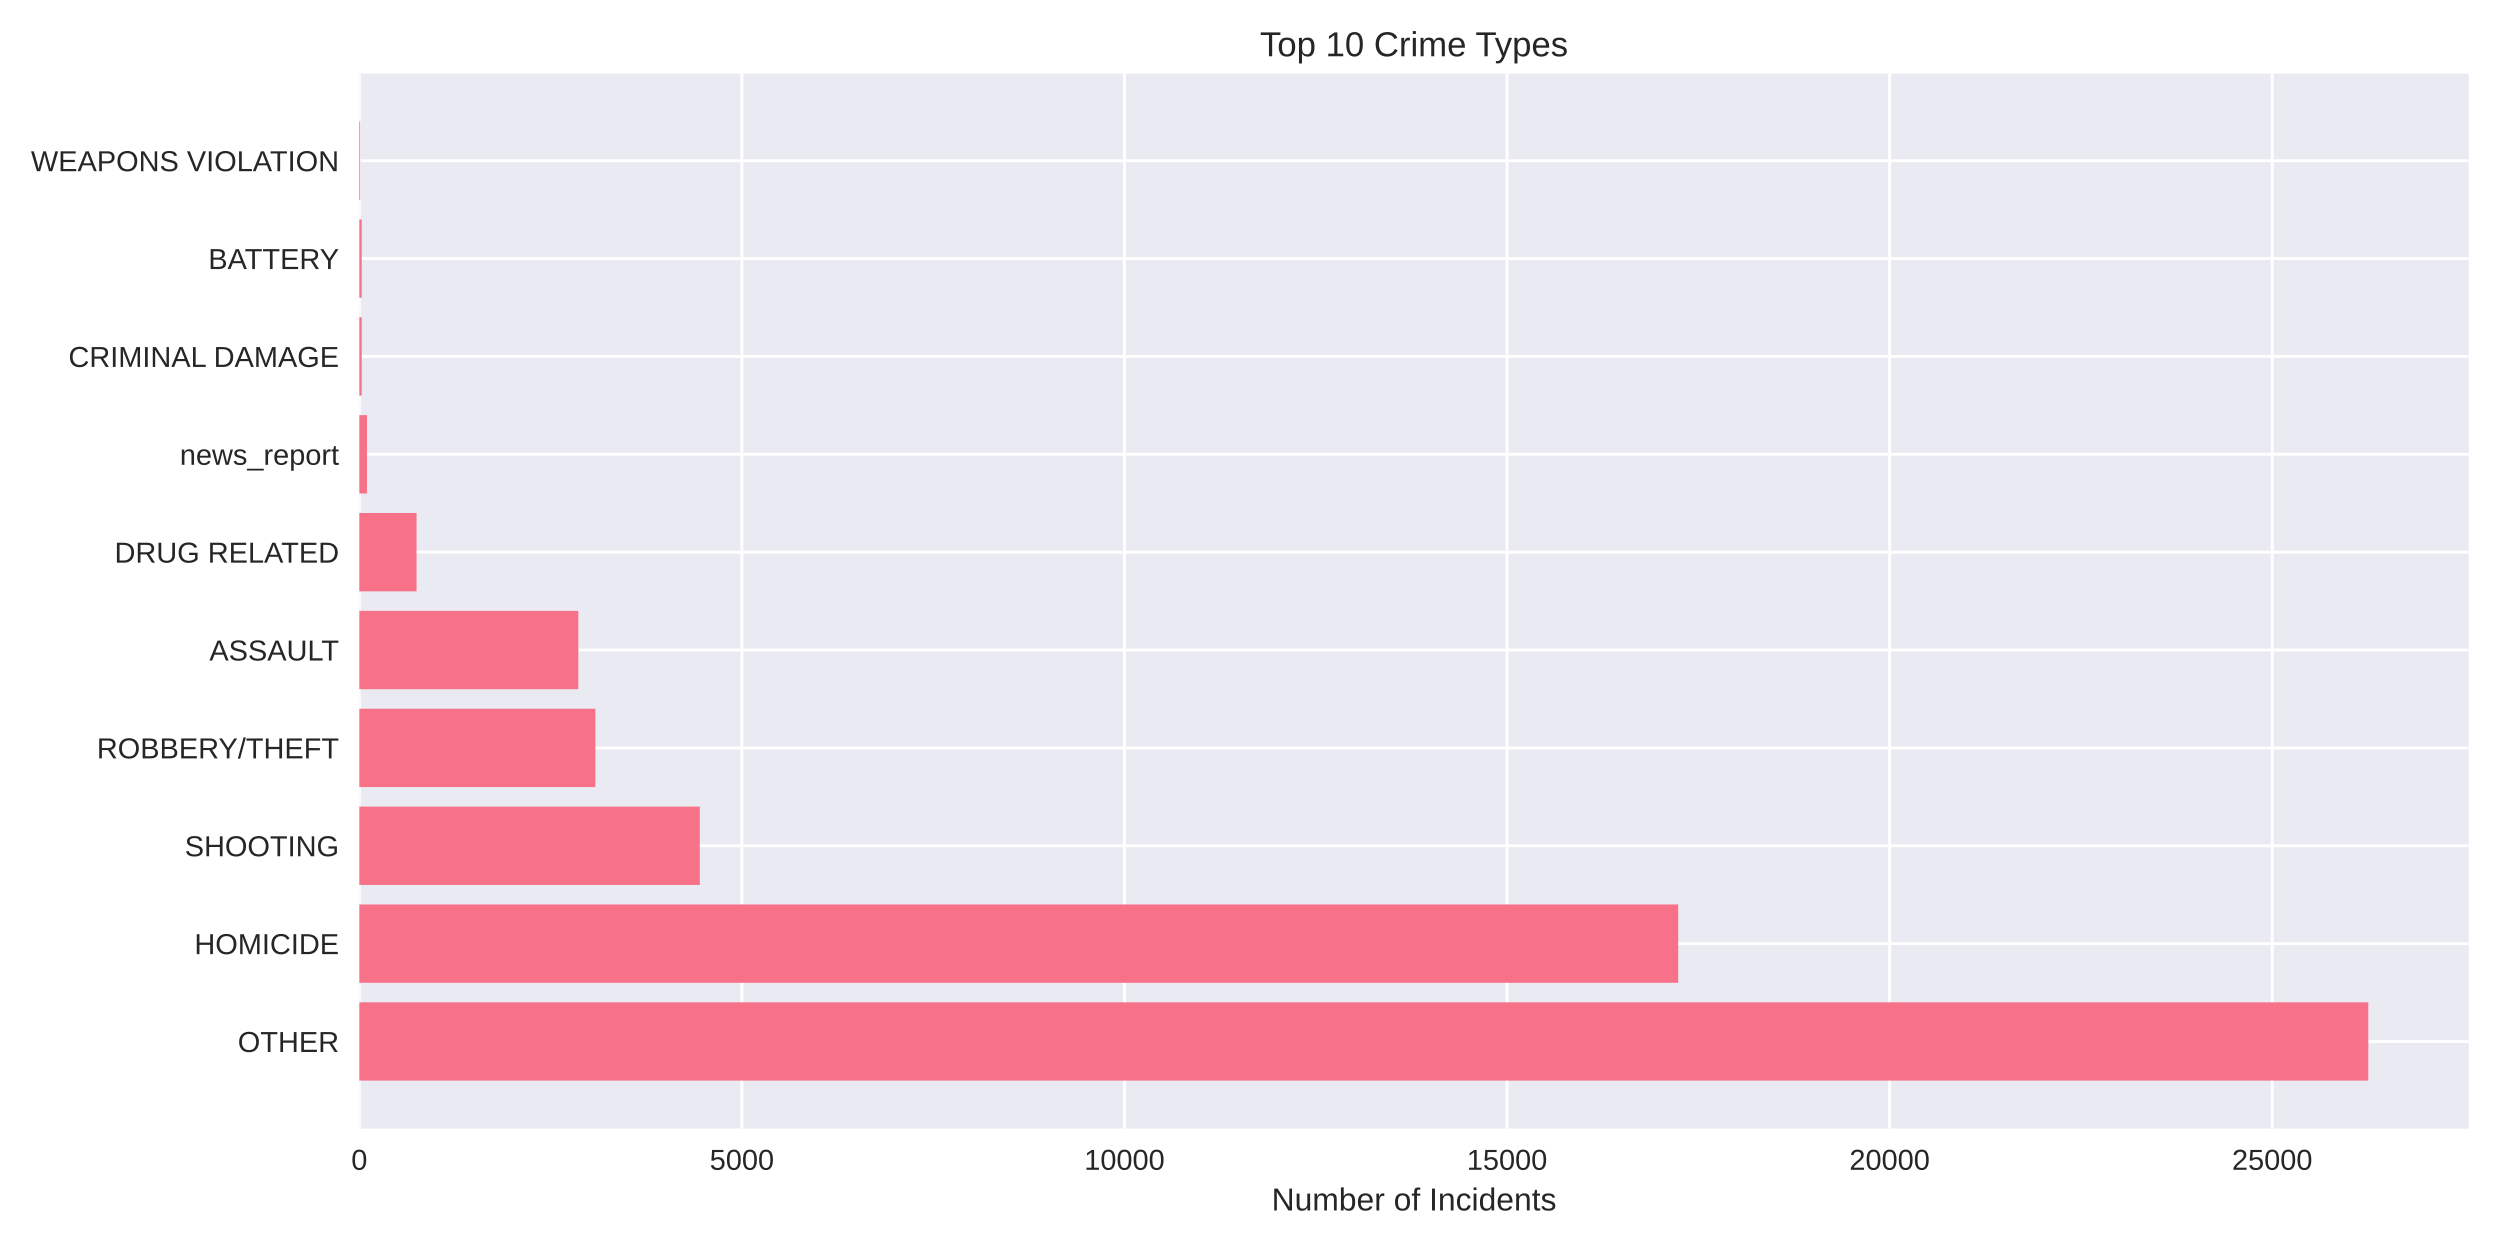
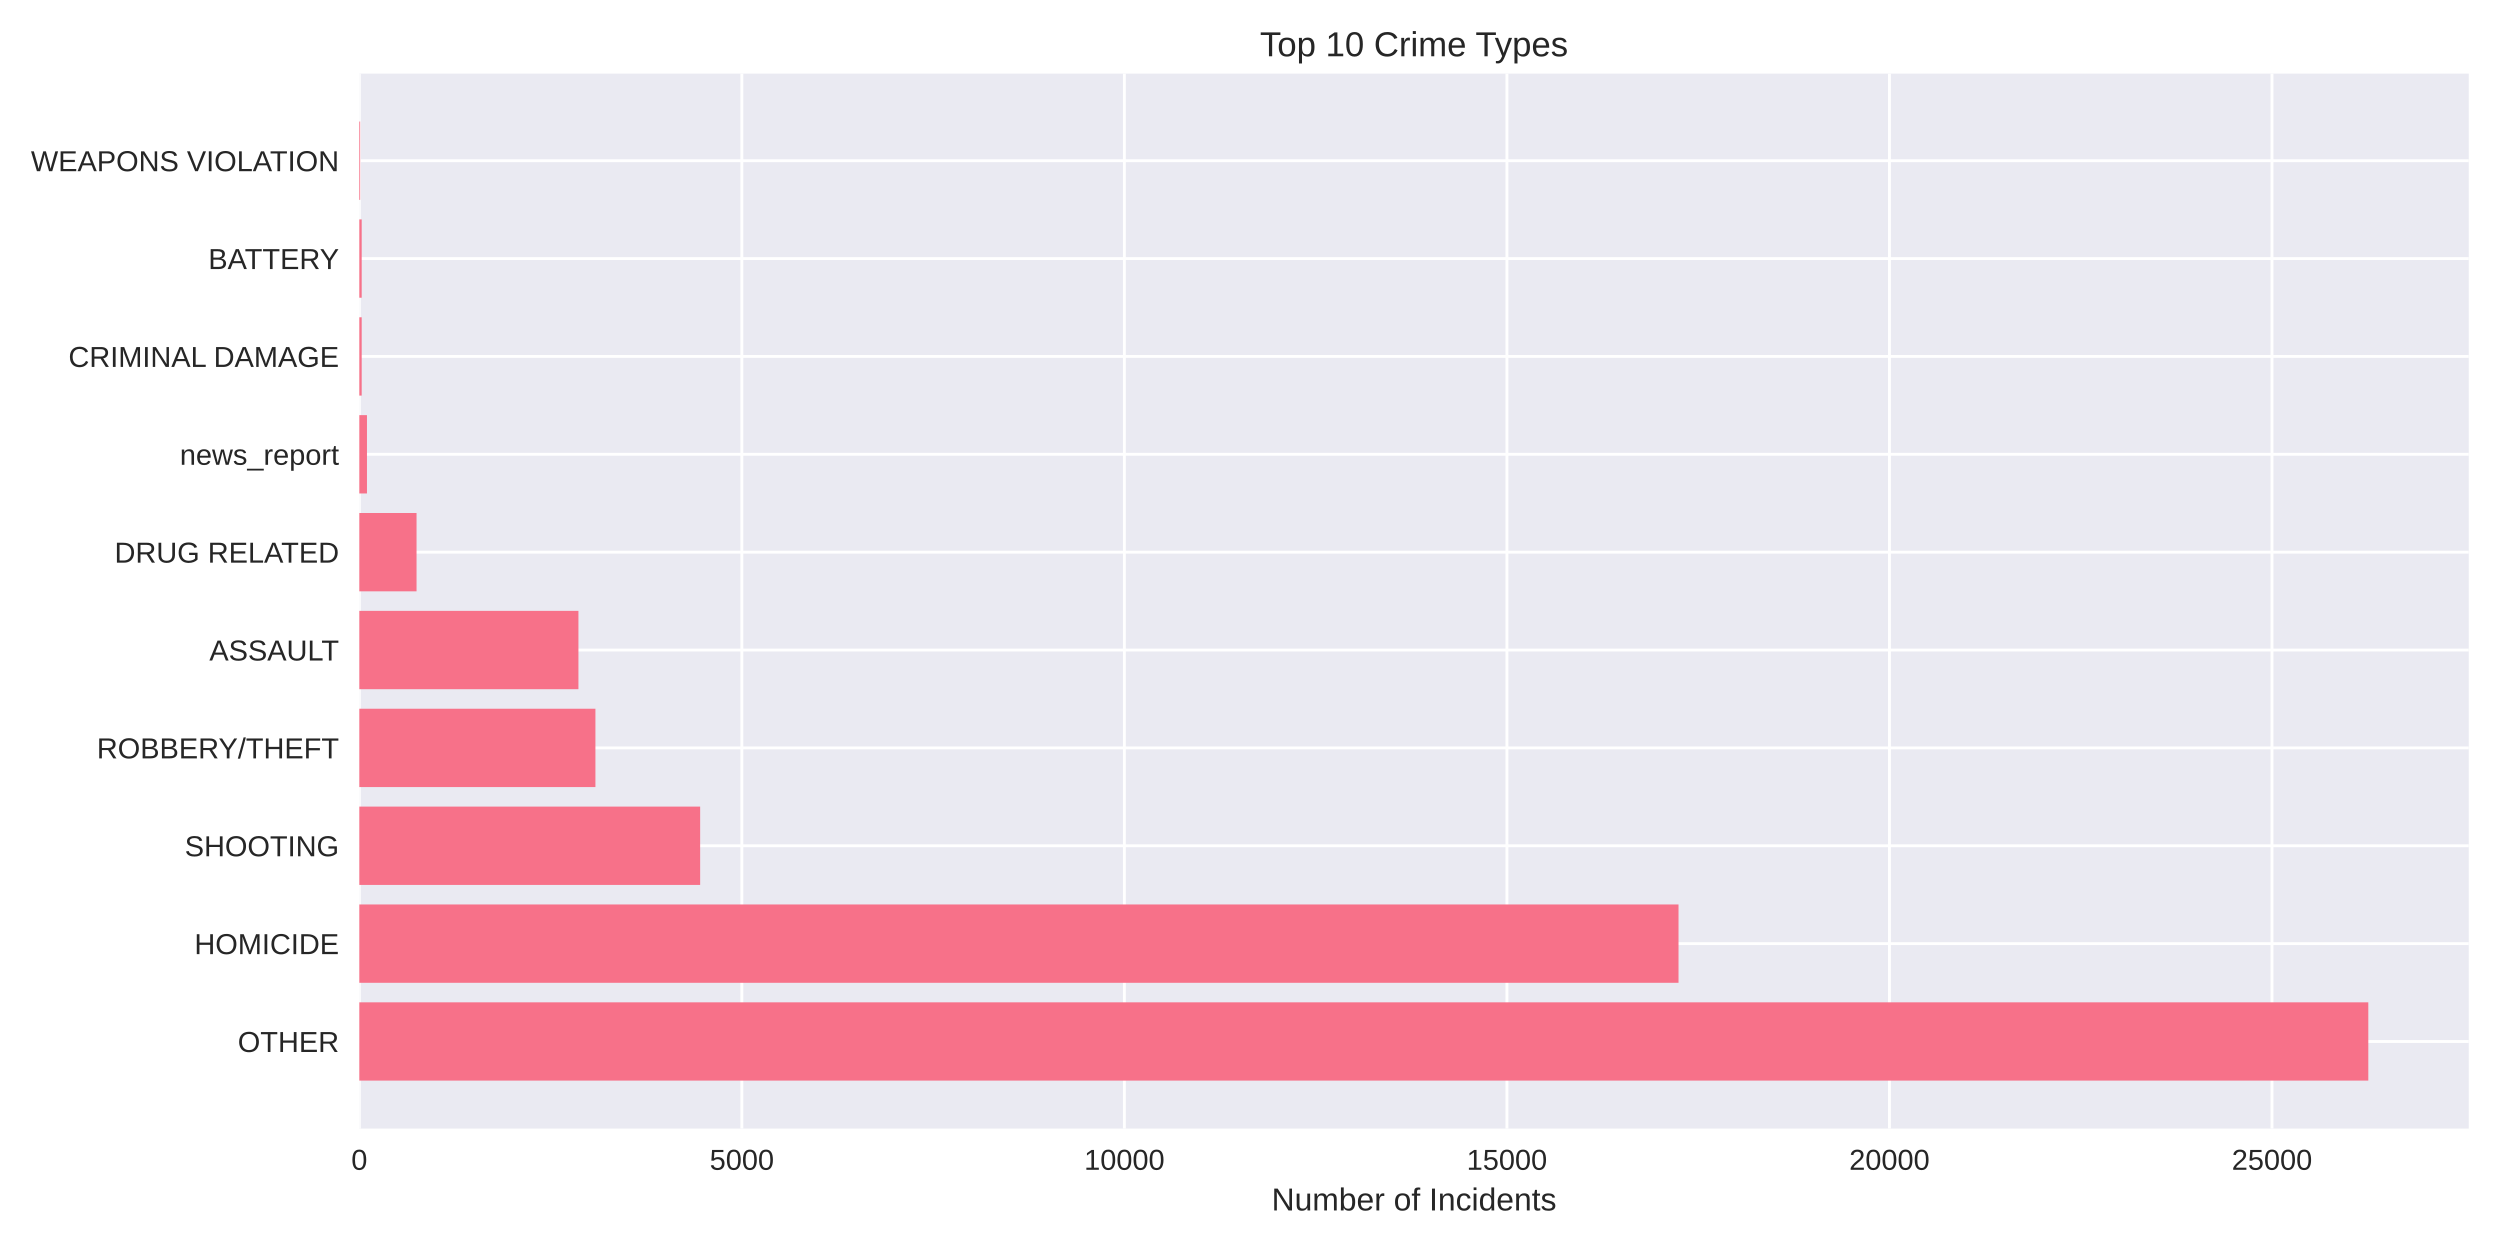
<svg xmlns="http://www.w3.org/2000/svg" width="864pt" height="432pt" viewBox="0 0 864 432" version="1.1">
  <defs>
    <style type="text/css">*{stroke-linejoin: round; stroke-linecap: butt}</style>
  </defs>
  <g id="figure_1">
    <g id="patch_1">
      <path d="M 0 432  L 864 432  L 864 0  L 0 0  z " style="fill: #ffffff" />
    </g>
    <g id="axes_1">
      <g id="patch_2">
        <path d="M 124.18 390.04  L 853.2 390.04  L 853.2 25.44  L 124.18 25.44  z " style="fill: #eaeaf2" />
      </g>
      <g id="matplotlib.axis_1">
        <g id="xtick_1">
          <g id="line2d_1">
-             <path d="M 124.18 390.04  L 124.18 25.44  " clip-path="url(#p48be89dad6)" style="fill: none; stroke: #ffffff; stroke-linecap: round" />
+             <path d="M 124.18 390.04  L 124.18 25.44  " clip-path="url(#p96d7d08ba2)" style="fill: none; stroke: #ffffff; stroke-linecap: round" />
          </g>
          <g id="line2d_2" />
          <g id="text_1">
            <text style="fill: #262626; font: 10px 'Arial', 'Liberation Sans', 'DejaVu Sans', 'Bitstream Vera Sans', sans-serif; text-anchor: middle" x="124.18" y="404.287" transform="rotate(-0 124.18 404.2869)">0</text>
          </g>
        </g>
        <g id="xtick_2">
          <g id="line2d_3">
-             <path d="M 256.398 390.04  L 256.398 25.44  " clip-path="url(#p48be89dad6)" style="fill: none; stroke: #ffffff; stroke-linecap: round" />
+             <path d="M 256.383 390.04  L 256.383 25.44  " clip-path="url(#p96d7d08ba2)" style="fill: none; stroke: #ffffff; stroke-linecap: round" />
          </g>
          <g id="line2d_4" />
          <g id="text_2">
-             <text style="fill: #262626; font: 10px 'Arial', 'Liberation Sans', 'DejaVu Sans', 'Bitstream Vera Sans', sans-serif; text-anchor: middle" x="256.398" y="404.287" transform="rotate(-0 256.3983 404.2869)">5000</text>
+             <text style="fill: #262626; font: 10px 'Arial', 'Liberation Sans', 'DejaVu Sans', 'Bitstream Vera Sans', sans-serif; text-anchor: middle" x="256.383" y="404.287" transform="rotate(-0 256.3832 404.2869)">5000</text>
          </g>
        </g>
        <g id="xtick_3">
          <g id="line2d_5">
-             <path d="M 388.617 390.04  L 388.617 25.44  " clip-path="url(#p48be89dad6)" style="fill: none; stroke: #ffffff; stroke-linecap: round" />
+             <path d="M 388.586 390.04  L 388.586 25.44  " clip-path="url(#p96d7d08ba2)" style="fill: none; stroke: #ffffff; stroke-linecap: round" />
          </g>
          <g id="line2d_6" />
          <g id="text_3">
-             <text style="fill: #262626; font: 10px 'Arial', 'Liberation Sans', 'DejaVu Sans', 'Bitstream Vera Sans', sans-serif; text-anchor: middle" x="388.617" y="404.287" transform="rotate(-0 388.6166 404.2869)">10000</text>
+             <text style="fill: #262626; font: 10px 'Arial', 'Liberation Sans', 'DejaVu Sans', 'Bitstream Vera Sans', sans-serif; text-anchor: middle" x="388.586" y="404.287" transform="rotate(-0 388.5864 404.2869)">10000</text>
          </g>
        </g>
        <g id="xtick_4">
          <g id="line2d_7">
-             <path d="M 520.835 390.04  L 520.835 25.44  " clip-path="url(#p48be89dad6)" style="fill: none; stroke: #ffffff; stroke-linecap: round" />
+             <path d="M 520.79 390.04  L 520.79 25.44  " clip-path="url(#p96d7d08ba2)" style="fill: none; stroke: #ffffff; stroke-linecap: round" />
          </g>
          <g id="line2d_8" />
          <g id="text_4">
-             <text style="fill: #262626; font: 10px 'Arial', 'Liberation Sans', 'DejaVu Sans', 'Bitstream Vera Sans', sans-serif; text-anchor: middle" x="520.835" y="404.287" transform="rotate(-0 520.8349 404.2869)">15000</text>
+             <text style="fill: #262626; font: 10px 'Arial', 'Liberation Sans', 'DejaVu Sans', 'Bitstream Vera Sans', sans-serif; text-anchor: middle" x="520.79" y="404.287" transform="rotate(-0 520.7896 404.2869)">15000</text>
          </g>
        </g>
        <g id="xtick_5">
          <g id="line2d_9">
-             <path d="M 653.053 390.04  L 653.053 25.44  " clip-path="url(#p48be89dad6)" style="fill: none; stroke: #ffffff; stroke-linecap: round" />
+             <path d="M 652.993 390.04  L 652.993 25.44  " clip-path="url(#p96d7d08ba2)" style="fill: none; stroke: #ffffff; stroke-linecap: round" />
          </g>
          <g id="line2d_10" />
          <g id="text_5">
-             <text style="fill: #262626; font: 10px 'Arial', 'Liberation Sans', 'DejaVu Sans', 'Bitstream Vera Sans', sans-serif; text-anchor: middle" x="653.053" y="404.287" transform="rotate(-0 653.0532 404.2869)">20000</text>
+             <text style="fill: #262626; font: 10px 'Arial', 'Liberation Sans', 'DejaVu Sans', 'Bitstream Vera Sans', sans-serif; text-anchor: middle" x="652.993" y="404.287" transform="rotate(-0 652.9928 404.2869)">20000</text>
          </g>
        </g>
        <g id="xtick_6">
          <g id="line2d_11">
-             <path d="M 785.272 390.04  L 785.272 25.44  " clip-path="url(#p48be89dad6)" style="fill: none; stroke: #ffffff; stroke-linecap: round" />
+             <path d="M 785.196 390.04  L 785.196 25.44  " clip-path="url(#p96d7d08ba2)" style="fill: none; stroke: #ffffff; stroke-linecap: round" />
          </g>
          <g id="line2d_12" />
          <g id="text_6">
-             <text style="fill: #262626; font: 10px 'Arial', 'Liberation Sans', 'DejaVu Sans', 'Bitstream Vera Sans', sans-serif; text-anchor: middle" x="785.272" y="404.287" transform="rotate(-0 785.2715 404.2869)">25000</text>
+             <text style="fill: #262626; font: 10px 'Arial', 'Liberation Sans', 'DejaVu Sans', 'Bitstream Vera Sans', sans-serif; text-anchor: middle" x="785.196" y="404.287" transform="rotate(-0 785.196 404.2869)">25000</text>
          </g>
        </g>
        <g id="text_7">
          <text style="fill: #262626; font: 11px 'Arial', 'Liberation Sans', 'DejaVu Sans', 'Bitstream Vera Sans', sans-serif; text-anchor: middle" x="488.69" y="418.333" transform="rotate(-0 488.69 418.3334)">Number of Incidents</text>
        </g>
      </g>
      <g id="matplotlib.axis_2">
        <g id="ytick_1">
          <g id="line2d_13">
-             <path d="M 124.18 359.939  L 853.2 359.939  " clip-path="url(#p48be89dad6)" style="fill: none; stroke: #ffffff; stroke-linecap: round" />
+             <path d="M 124.18 359.939  L 853.2 359.939  " clip-path="url(#p96d7d08ba2)" style="fill: none; stroke: #ffffff; stroke-linecap: round" />
          </g>
          <g id="line2d_14" />
          <g id="text_8">
            <text style="fill: #262626; font: 10px 'Arial', 'Liberation Sans', 'DejaVu Sans', 'Bitstream Vera Sans', sans-serif; text-anchor: end" x="117.18" y="363.562" transform="rotate(-0 117.18 363.562)">OTHER</text>
          </g>
        </g>
        <g id="ytick_2">
          <g id="line2d_15">
-             <path d="M 124.18 326.117  L 853.2 326.117  " clip-path="url(#p48be89dad6)" style="fill: none; stroke: #ffffff; stroke-linecap: round" />
+             <path d="M 124.18 326.117  L 853.2 326.117  " clip-path="url(#p96d7d08ba2)" style="fill: none; stroke: #ffffff; stroke-linecap: round" />
          </g>
          <g id="line2d_16" />
          <g id="text_9">
            <text style="fill: #262626; font: 10px 'Arial', 'Liberation Sans', 'DejaVu Sans', 'Bitstream Vera Sans', sans-serif; text-anchor: end" x="117.18" y="329.74" transform="rotate(-0 117.18 329.7401)">HOMICIDE</text>
          </g>
        </g>
        <g id="ytick_3">
          <g id="line2d_17">
-             <path d="M 124.18 292.295  L 853.2 292.295  " clip-path="url(#p48be89dad6)" style="fill: none; stroke: #ffffff; stroke-linecap: round" />
+             <path d="M 124.18 292.295  L 853.2 292.295  " clip-path="url(#p96d7d08ba2)" style="fill: none; stroke: #ffffff; stroke-linecap: round" />
          </g>
          <g id="line2d_18" />
          <g id="text_10">
            <text style="fill: #262626; font: 10px 'Arial', 'Liberation Sans', 'DejaVu Sans', 'Bitstream Vera Sans', sans-serif; text-anchor: end" x="117.18" y="295.918" transform="rotate(-0 117.18 295.9182)">SHOOTING</text>
          </g>
        </g>
        <g id="ytick_4">
          <g id="line2d_19">
-             <path d="M 124.18 258.473  L 853.2 258.473  " clip-path="url(#p48be89dad6)" style="fill: none; stroke: #ffffff; stroke-linecap: round" />
+             <path d="M 124.18 258.473  L 853.2 258.473  " clip-path="url(#p96d7d08ba2)" style="fill: none; stroke: #ffffff; stroke-linecap: round" />
          </g>
          <g id="line2d_20" />
          <g id="text_11">
            <text style="fill: #262626; font: 10px 'Arial', 'Liberation Sans', 'DejaVu Sans', 'Bitstream Vera Sans', sans-serif; text-anchor: end" x="117.18" y="262.096" transform="rotate(-0 117.18 262.0963)">ROBBERY/THEFT</text>
          </g>
        </g>
        <g id="ytick_5">
          <g id="line2d_21">
-             <path d="M 124.18 224.651  L 853.2 224.651  " clip-path="url(#p48be89dad6)" style="fill: none; stroke: #ffffff; stroke-linecap: round" />
+             <path d="M 124.18 224.651  L 853.2 224.651  " clip-path="url(#p96d7d08ba2)" style="fill: none; stroke: #ffffff; stroke-linecap: round" />
          </g>
          <g id="line2d_22" />
          <g id="text_12">
            <text style="fill: #262626; font: 10px 'Arial', 'Liberation Sans', 'DejaVu Sans', 'Bitstream Vera Sans', sans-serif; text-anchor: end" x="117.18" y="228.274" transform="rotate(-0 117.18 228.2744)">ASSAULT</text>
          </g>
        </g>
        <g id="ytick_6">
          <g id="line2d_23">
-             <path d="M 124.18 190.829  L 853.2 190.829  " clip-path="url(#p48be89dad6)" style="fill: none; stroke: #ffffff; stroke-linecap: round" />
+             <path d="M 124.18 190.829  L 853.2 190.829  " clip-path="url(#p96d7d08ba2)" style="fill: none; stroke: #ffffff; stroke-linecap: round" />
          </g>
          <g id="line2d_24" />
          <g id="text_13">
            <text style="fill: #262626; font: 10px 'Arial', 'Liberation Sans', 'DejaVu Sans', 'Bitstream Vera Sans', sans-serif; text-anchor: end" x="117.18" y="194.452" transform="rotate(-0 117.18 194.4525)">DRUG RELATED</text>
          </g>
        </g>
        <g id="ytick_7">
          <g id="line2d_25">
-             <path d="M 124.18 157.007  L 853.2 157.007  " clip-path="url(#p48be89dad6)" style="fill: none; stroke: #ffffff; stroke-linecap: round" />
+             <path d="M 124.18 157.007  L 853.2 157.007  " clip-path="url(#p96d7d08ba2)" style="fill: none; stroke: #ffffff; stroke-linecap: round" />
          </g>
          <g id="line2d_26" />
          <g id="text_14">
            <text style="fill: #262626; font: 10px 'Arial', 'Liberation Sans', 'DejaVu Sans', 'Bitstream Vera Sans', sans-serif; text-anchor: end" x="117.18" y="160.631" transform="rotate(-0 117.18 160.6306)">news_report</text>
          </g>
        </g>
        <g id="ytick_8">
          <g id="line2d_27">
-             <path d="M 124.18 123.185  L 853.2 123.185  " clip-path="url(#p48be89dad6)" style="fill: none; stroke: #ffffff; stroke-linecap: round" />
+             <path d="M 124.18 123.185  L 853.2 123.185  " clip-path="url(#p96d7d08ba2)" style="fill: none; stroke: #ffffff; stroke-linecap: round" />
          </g>
          <g id="line2d_28" />
          <g id="text_15">
            <text style="fill: #262626; font: 10px 'Arial', 'Liberation Sans', 'DejaVu Sans', 'Bitstream Vera Sans', sans-serif; text-anchor: end" x="117.18" y="126.809" transform="rotate(-0 117.18 126.8087)">CRIMINAL DAMAGE</text>
          </g>
        </g>
        <g id="ytick_9">
          <g id="line2d_29">
-             <path d="M 124.18 89.363  L 853.2 89.363  " clip-path="url(#p48be89dad6)" style="fill: none; stroke: #ffffff; stroke-linecap: round" />
+             <path d="M 124.18 89.363  L 853.2 89.363  " clip-path="url(#p96d7d08ba2)" style="fill: none; stroke: #ffffff; stroke-linecap: round" />
          </g>
          <g id="line2d_30" />
          <g id="text_16">
            <text style="fill: #262626; font: 10px 'Arial', 'Liberation Sans', 'DejaVu Sans', 'Bitstream Vera Sans', sans-serif; text-anchor: end" x="117.18" y="92.987" transform="rotate(-0 117.18 92.98681)">BATTERY</text>
          </g>
        </g>
        <g id="ytick_10">
          <g id="line2d_31">
-             <path d="M 124.18 55.541  L 853.2 55.541  " clip-path="url(#p48be89dad6)" style="fill: none; stroke: #ffffff; stroke-linecap: round" />
+             <path d="M 124.18 55.541  L 853.2 55.541  " clip-path="url(#p96d7d08ba2)" style="fill: none; stroke: #ffffff; stroke-linecap: round" />
          </g>
          <g id="line2d_32" />
          <g id="text_17">
            <text style="fill: #262626; font: 10px 'Arial', 'Liberation Sans', 'DejaVu Sans', 'Bitstream Vera Sans', sans-serif; text-anchor: end" x="117.18" y="59.165" transform="rotate(-0 117.18 59.16492)">WEAPONS VIOLATION</text>
          </g>
        </g>
      </g>
      <g id="patch_3">
-         <path d="M 124.18 373.467  L 818.485 373.467  L 818.485 346.41  L 124.18 346.41  z " clip-path="url(#p48be89dad6)" style="fill: #f77189" />
+         <path d="M 124.18 373.467  L 818.485 373.467  L 818.485 346.41  L 124.18 346.41  z " clip-path="url(#p96d7d08ba2)" style="fill: #f77189" />
      </g>
      <g id="patch_4">
-         <path d="M 124.18 339.645  L 579.989 339.645  L 579.989 312.588  L 124.18 312.588  z " clip-path="url(#p48be89dad6)" style="fill: #f77189" />
+         <path d="M 124.18 339.645  L 580.096 339.645  L 580.096 312.588  L 124.18 312.588  z " clip-path="url(#p96d7d08ba2)" style="fill: #f77189" />
      </g>
      <g id="patch_5">
-         <path d="M 124.18 305.823  L 241.854 305.823  L 241.854 278.766  L 124.18 278.766  z " clip-path="url(#p48be89dad6)" style="fill: #f77189" />
+         <path d="M 124.18 305.823  L 241.973 305.823  L 241.973 278.766  L 124.18 278.766  z " clip-path="url(#p96d7d08ba2)" style="fill: #f77189" />
      </g>
      <g id="patch_6">
-         <path d="M 124.18 272.002  L 205.759 272.002  L 205.759 244.944  L 124.18 244.944  z " clip-path="url(#p48be89dad6)" style="fill: #f77189" />
+         <path d="M 124.18 272.002  L 205.776 272.002  L 205.776 244.944  L 124.18 244.944  z " clip-path="url(#p96d7d08ba2)" style="fill: #f77189" />
      </g>
      <g id="patch_7">
-         <path d="M 124.18 238.18  L 199.862 238.18  L 199.862 211.122  L 124.18 211.122  z " clip-path="url(#p48be89dad6)" style="fill: #f77189" />
+         <path d="M 124.18 238.18  L 199.906 238.18  L 199.906 211.122  L 124.18 211.122  z " clip-path="url(#p96d7d08ba2)" style="fill: #f77189" />
      </g>
      <g id="patch_8">
-         <path d="M 124.18 204.358  L 143.96 204.358  L 143.96 177.3  L 124.18 177.3  z " clip-path="url(#p48be89dad6)" style="fill: #f77189" />
+         <path d="M 124.18 204.358  L 143.958 204.358  L 143.958 177.3  L 124.18 177.3  z " clip-path="url(#p96d7d08ba2)" style="fill: #f77189" />
      </g>
      <g id="patch_9">
-         <path d="M 124.18 170.536  L 126.824 170.536  L 126.824 143.478  L 124.18 143.478  z " clip-path="url(#p48be89dad6)" style="fill: #f77189" />
+         <path d="M 124.18 170.536  L 126.824 170.536  L 126.824 143.478  L 124.18 143.478  z " clip-path="url(#p96d7d08ba2)" style="fill: #f77189" />
      </g>
      <g id="patch_10">
-         <path d="M 124.18 136.714  L 125 136.714  L 125 109.657  L 124.18 109.657  z " clip-path="url(#p48be89dad6)" style="fill: #f77189" />
+         <path d="M 124.18 136.714  L 125 136.714  L 125 109.657  L 124.18 109.657  z " clip-path="url(#p96d7d08ba2)" style="fill: #f77189" />
      </g>
      <g id="patch_11">
-         <path d="M 124.18 102.892  L 125 102.892  L 125 75.835  L 124.18 75.835  z " clip-path="url(#p48be89dad6)" style="fill: #f77189" />
+         <path d="M 124.18 102.892  L 125 102.892  L 125 75.835  L 124.18 75.835  z " clip-path="url(#p96d7d08ba2)" style="fill: #f77189" />
      </g>
      <g id="patch_12">
-         <path d="M 124.18 69.07  L 124.471 69.07  L 124.471 42.013  L 124.18 42.013  z " clip-path="url(#p48be89dad6)" style="fill: #f77189" />
+         <path d="M 124.18 69.07  L 124.471 69.07  L 124.471 42.013  L 124.18 42.013  z " clip-path="url(#p96d7d08ba2)" style="fill: #f77189" />
      </g>
      <g id="patch_13">
        <path d="M 124.18 390.04  L 124.18 25.44  " style="fill: none" />
      </g>
      <g id="patch_14">
        <path d="M 853.2 390.04  L 853.2 25.44  " style="fill: none" />
      </g>
      <g id="patch_15">
        <path d="M 124.18 390.04  L 853.2 390.04  " style="fill: none" />
      </g>
      <g id="patch_16">
        <path d="M 124.18 25.44  L 853.2 25.44  " style="fill: none" />
      </g>
      <g id="text_18">
        <text style="fill: #262626; font: 12px 'Arial', 'Liberation Sans', 'DejaVu Sans', 'Bitstream Vera Sans', sans-serif; text-anchor: middle" x="488.69" y="19.44" transform="rotate(-0 488.69 19.44)">Top 10 Crime Types</text>
      </g>
    </g>
  </g>
  <defs>
-     <clipPath id="p48be89dad6">
+     <clipPath id="p96d7d08ba2">
      <rect x="124.18" y="25.44" width="729.02" height="364.6" />
    </clipPath>
  </defs>
</svg>
